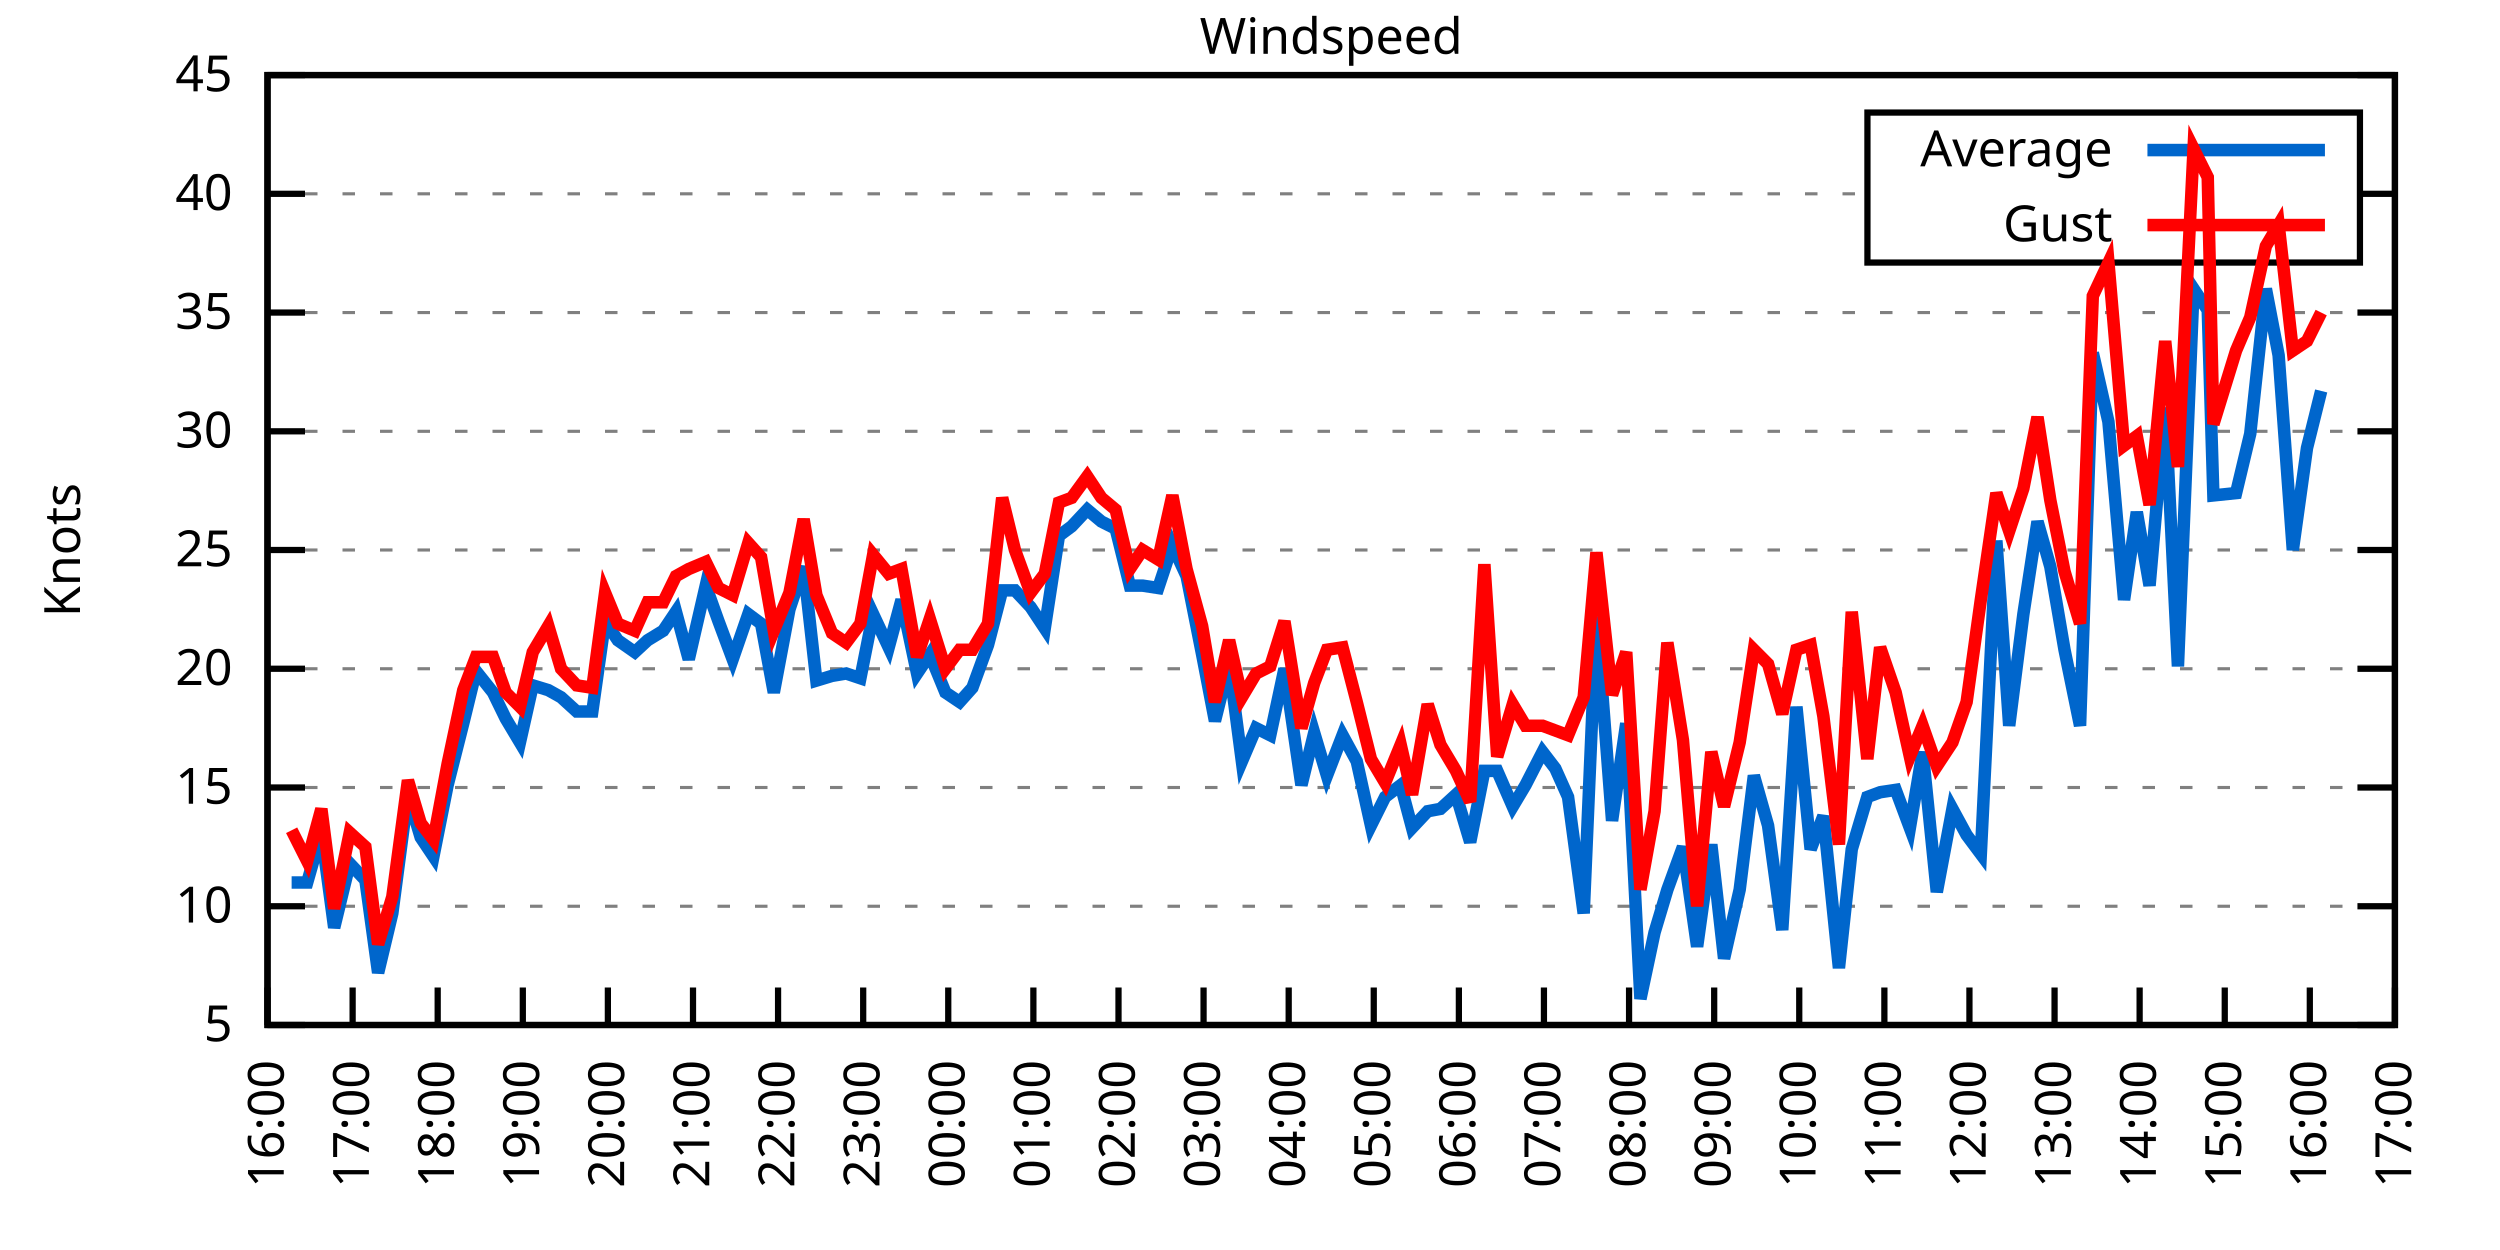
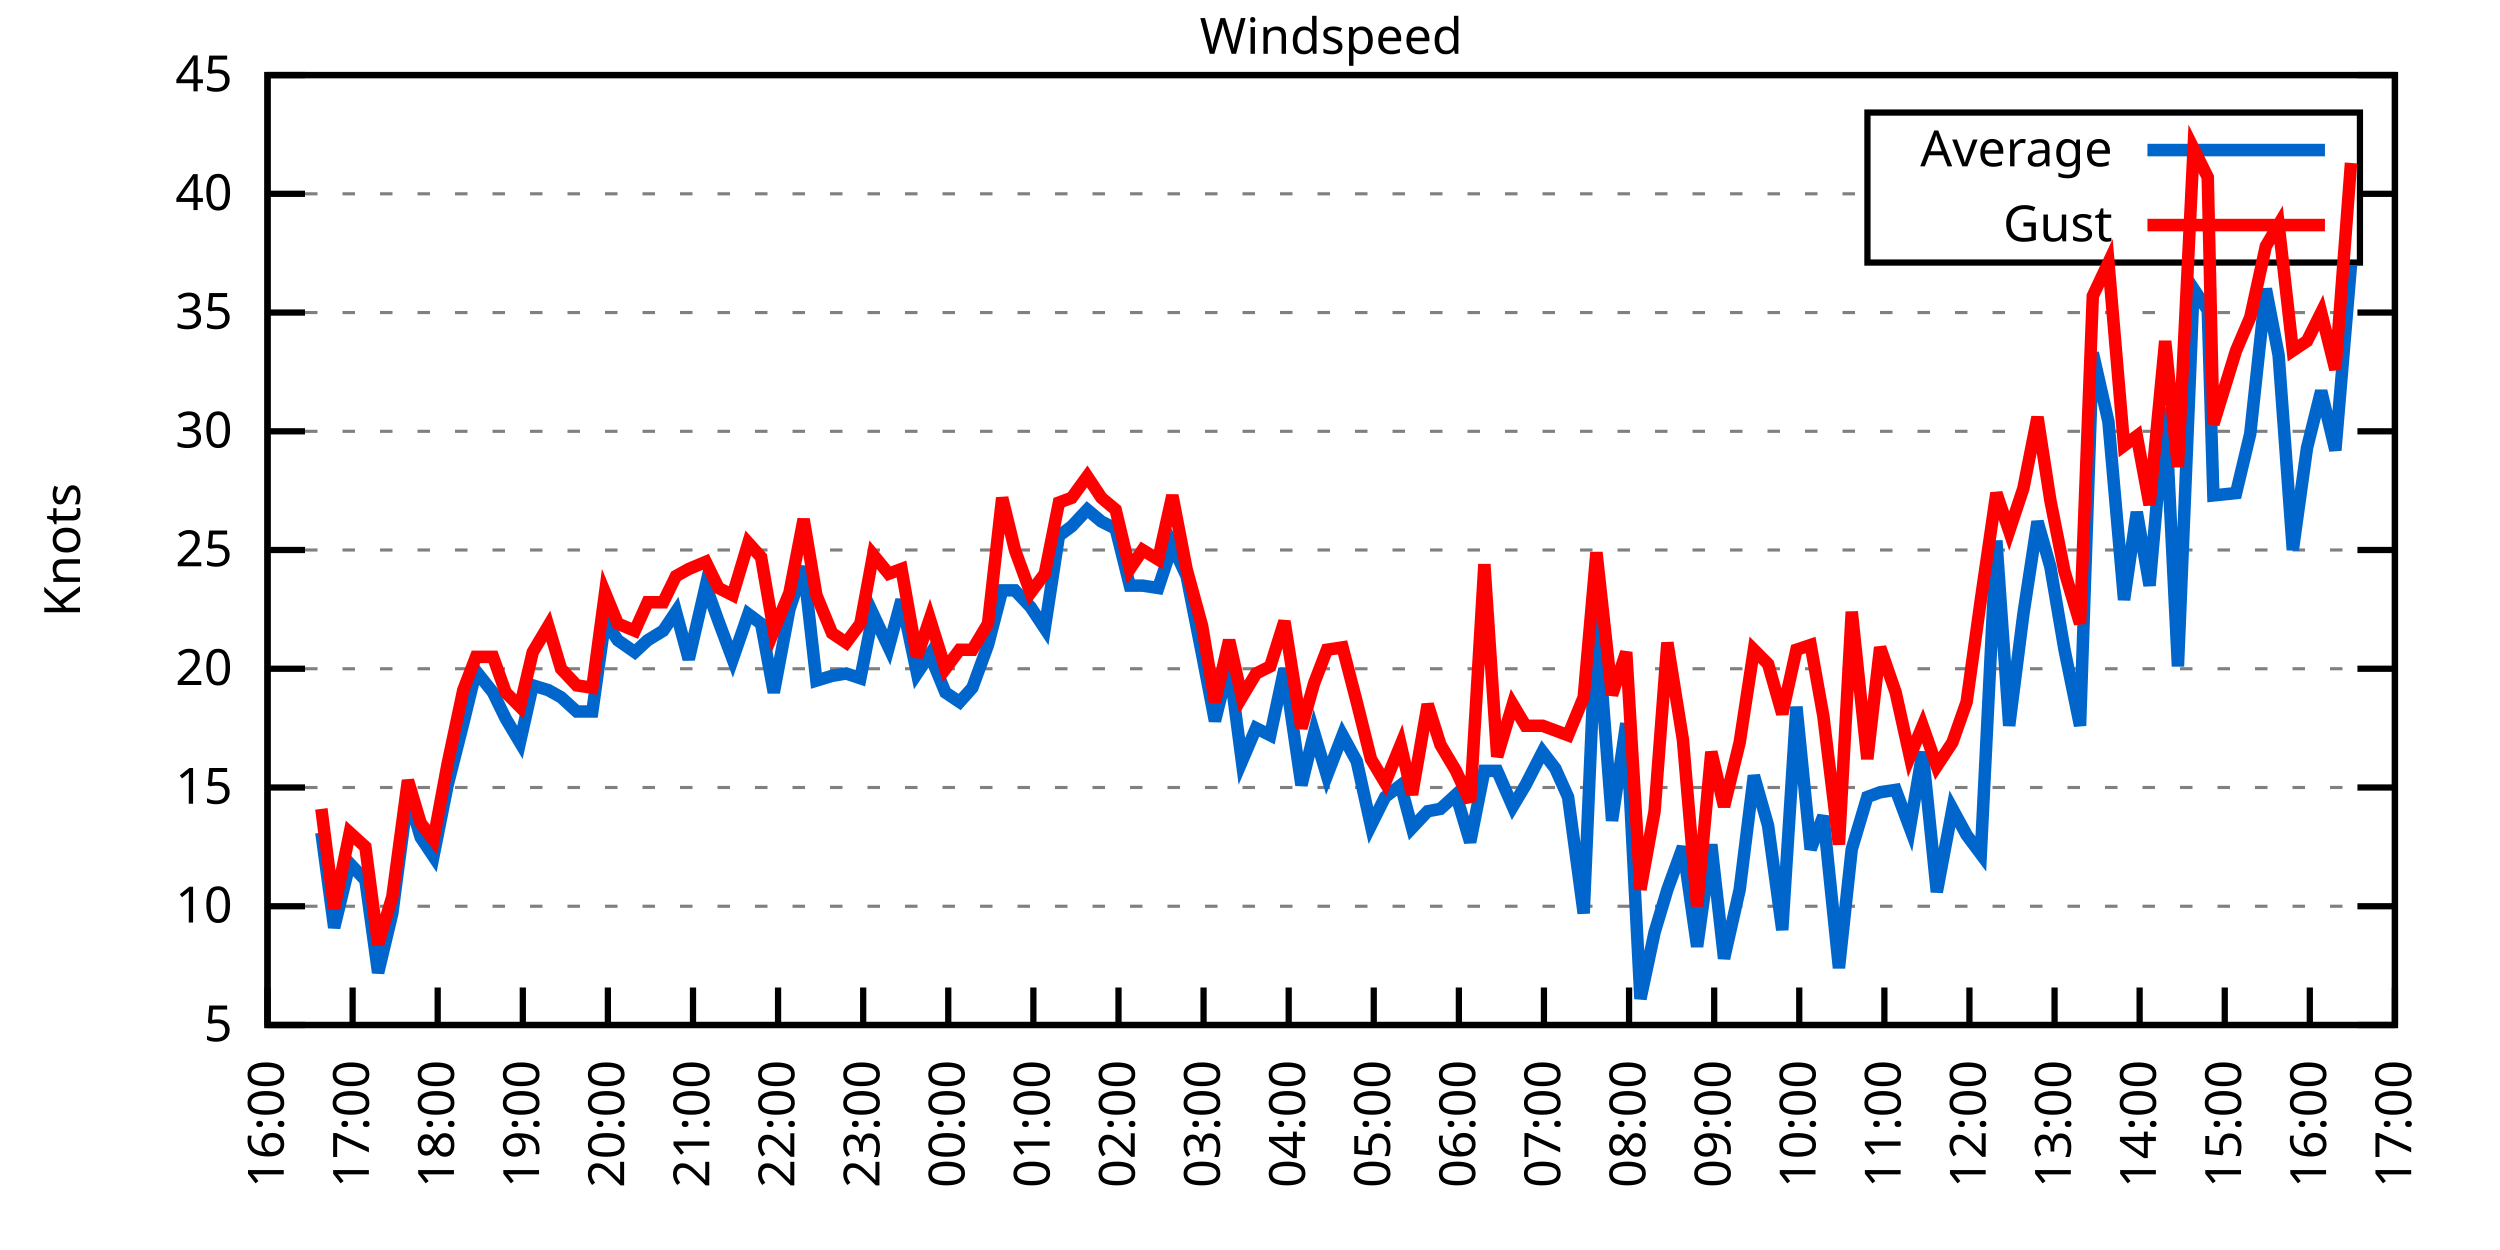
<svg xmlns="http://www.w3.org/2000/svg" xmlns:xlink="http://www.w3.org/1999/xlink" width="400" height="200" viewBox="0 0 400 200">
  <g id="gnuplot_canvas">
    <rect x="0" y="0" width="400" height="200" fill="none" />
    <defs>
      <circle id="gpDot" r="0.5" stroke-width="0.5" stroke="currentColor" />
      <path id="gpPt0" stroke-width="0.333" stroke="currentColor" d="M-1,0 h2 M0,-1 v2" />
      <path id="gpPt1" stroke-width="0.333" stroke="currentColor" d="M-1,-1 L1,1 M1,-1 L-1,1" />
      <path id="gpPt2" stroke-width="0.333" stroke="currentColor" d="M-1,0 L1,0 M0,-1 L0,1 M-1,-1 L1,1 M-1,1 L1,-1" />
      <rect id="gpPt3" stroke-width="0.333" stroke="currentColor" x="-1" y="-1" width="2" height="2" />
      <rect id="gpPt4" stroke-width="0.333" stroke="currentColor" fill="currentColor" x="-1" y="-1" width="2" height="2" />
      <circle id="gpPt5" stroke-width="0.333" stroke="currentColor" cx="0" cy="0" r="1" />
      <use xlink:href="#gpPt5" id="gpPt6" fill="currentColor" stroke="none" />
      <path id="gpPt7" stroke-width="0.333" stroke="currentColor" d="M0,-1.33 L-1.33,0.67 L1.33,0.67 z" />
      <use xlink:href="#gpPt7" id="gpPt8" fill="currentColor" stroke="none" />
      <use xlink:href="#gpPt7" id="gpPt9" stroke="currentColor" transform="rotate(180)" />
      <use xlink:href="#gpPt9" id="gpPt10" fill="currentColor" stroke="none" />
      <use xlink:href="#gpPt3" id="gpPt11" stroke="currentColor" transform="rotate(45)" />
      <use xlink:href="#gpPt11" id="gpPt12" fill="currentColor" stroke="none" />
      <path id="gpPt13" stroke-width="0.333" stroke="currentColor" d="M0,1.330 L1.265,0.411 L0.782,-1.067 L-0.782,-1.076 L-1.265,0.411 z" />
      <use xlink:href="#gpPt13" id="gpPt14" fill="currentColor" stroke="none" />
      <filter id="textbox" filterUnits="objectBoundingBox" x="0" y="0" height="1" width="1">
        <feFlood flood-color="white" flood-opacity="1" result="bgnd" />
        <feComposite in="SourceGraphic" in2="bgnd" operator="atop" />
      </filter>
      <filter id="greybox" filterUnits="objectBoundingBox" x="0" y="0" height="1" width="1">
        <feFlood flood-color="lightgrey" flood-opacity="1" result="grey" />
        <feComposite in="SourceGraphic" in2="grey" operator="atop" />
      </filter>
    </defs>
    <g fill="none" color="white" stroke="currentColor" stroke-width="1.00" stroke-linecap="butt" stroke-linejoin="miter">
</g>
    <g fill="none" color="black" stroke="currentColor" stroke-width="1.00" stroke-linecap="butt" stroke-linejoin="miter">
      <g stroke="none" shape-rendering="crispEdges">
        <polygon fill="rgb(255, 255, 255)" points="42.80,164.00 383.18,164.00 383.18,12.02 42.80,12.02 " />
      </g>
    </g>
    <g fill="none" color="black" stroke="currentColor" stroke-width="1.00" stroke-linecap="butt" stroke-linejoin="miter">
</g>
    <g fill="none" color="black" stroke="black" stroke-width="0.50" stroke-linecap="butt" stroke-linejoin="miter">
</g>
    <g fill="none" color="gray" stroke="currentColor" stroke-width="0.50" stroke-linecap="butt" stroke-linejoin="miter">
      <path stroke="gray" stroke-dasharray="2,4" class="gridline" d="M42.80,164.00 L383.19,164.00  " />
    </g>
    <g fill="none" color="gray" stroke="gray" stroke-width="1.00" stroke-linecap="butt" stroke-linejoin="miter">
</g>
    <g fill="none" color="black" stroke="currentColor" stroke-width="1.00" stroke-linecap="butt" stroke-linejoin="miter">
      <path stroke="black" d="M42.80,164.00 L48.80,164.00 M383.19,164.00 L377.19,164.00  " />
      <g transform="translate(37.20,166.60)" stroke="none" fill="black" font-family="Sans" font-size="8.00" text-anchor="end">
        <text>
          <tspan font-family="Sans"> 5</tspan>
        </text>
      </g>
    </g>
    <g fill="none" color="black" stroke="currentColor" stroke-width="1.00" stroke-linecap="butt" stroke-linejoin="miter">
</g>
    <g fill="none" color="black" stroke="black" stroke-width="0.50" stroke-linecap="butt" stroke-linejoin="miter">
</g>
    <g fill="none" color="gray" stroke="currentColor" stroke-width="0.50" stroke-linecap="butt" stroke-linejoin="miter">
      <path stroke="gray" stroke-dasharray="2,4" class="gridline" d="M42.80,145.00 L383.19,145.00  " />
    </g>
    <g fill="none" color="gray" stroke="gray" stroke-width="1.00" stroke-linecap="butt" stroke-linejoin="miter">
</g>
    <g fill="none" color="black" stroke="currentColor" stroke-width="1.00" stroke-linecap="butt" stroke-linejoin="miter">
      <path stroke="black" d="M42.80,145.00 L48.80,145.00 M383.19,145.00 L377.19,145.00  " />
      <g transform="translate(37.20,147.60)" stroke="none" fill="black" font-family="Sans" font-size="8.00" text-anchor="end">
        <text>
          <tspan font-family="Sans"> 10</tspan>
        </text>
      </g>
    </g>
    <g fill="none" color="black" stroke="currentColor" stroke-width="1.00" stroke-linecap="butt" stroke-linejoin="miter">
</g>
    <g fill="none" color="black" stroke="black" stroke-width="0.50" stroke-linecap="butt" stroke-linejoin="miter">
</g>
    <g fill="none" color="gray" stroke="currentColor" stroke-width="0.50" stroke-linecap="butt" stroke-linejoin="miter">
      <path stroke="gray" stroke-dasharray="2,4" class="gridline" d="M42.80,126.00 L383.19,126.00  " />
    </g>
    <g fill="none" color="gray" stroke="gray" stroke-width="1.00" stroke-linecap="butt" stroke-linejoin="miter">
</g>
    <g fill="none" color="black" stroke="currentColor" stroke-width="1.00" stroke-linecap="butt" stroke-linejoin="miter">
      <path stroke="black" d="M42.80,126.00 L48.80,126.00 M383.19,126.00 L377.19,126.00  " />
      <g transform="translate(37.20,128.60)" stroke="none" fill="black" font-family="Sans" font-size="8.00" text-anchor="end">
        <text>
          <tspan font-family="Sans"> 15</tspan>
        </text>
      </g>
    </g>
    <g fill="none" color="black" stroke="currentColor" stroke-width="1.00" stroke-linecap="butt" stroke-linejoin="miter">
</g>
    <g fill="none" color="black" stroke="black" stroke-width="0.50" stroke-linecap="butt" stroke-linejoin="miter">
</g>
    <g fill="none" color="gray" stroke="currentColor" stroke-width="0.50" stroke-linecap="butt" stroke-linejoin="miter">
      <path stroke="gray" stroke-dasharray="2,4" class="gridline" d="M42.80,107.00 L383.19,107.00  " />
    </g>
    <g fill="none" color="gray" stroke="gray" stroke-width="1.00" stroke-linecap="butt" stroke-linejoin="miter">
</g>
    <g fill="none" color="black" stroke="currentColor" stroke-width="1.00" stroke-linecap="butt" stroke-linejoin="miter">
      <path stroke="black" d="M42.80,107.00 L48.80,107.00 M383.19,107.00 L377.19,107.00  " />
      <g transform="translate(37.20,109.60)" stroke="none" fill="black" font-family="Sans" font-size="8.00" text-anchor="end">
        <text>
          <tspan font-family="Sans"> 20</tspan>
        </text>
      </g>
    </g>
    <g fill="none" color="black" stroke="currentColor" stroke-width="1.00" stroke-linecap="butt" stroke-linejoin="miter">
</g>
    <g fill="none" color="black" stroke="black" stroke-width="0.50" stroke-linecap="butt" stroke-linejoin="miter">
</g>
    <g fill="none" color="gray" stroke="currentColor" stroke-width="0.50" stroke-linecap="butt" stroke-linejoin="miter">
      <path stroke="gray" stroke-dasharray="2,4" class="gridline" d="M42.80,88.00 L383.19,88.00  " />
    </g>
    <g fill="none" color="gray" stroke="gray" stroke-width="1.00" stroke-linecap="butt" stroke-linejoin="miter">
</g>
    <g fill="none" color="black" stroke="currentColor" stroke-width="1.00" stroke-linecap="butt" stroke-linejoin="miter">
      <path stroke="black" d="M42.80,88.00 L48.80,88.00 M383.19,88.00 L377.19,88.00  " />
      <g transform="translate(37.20,90.60)" stroke="none" fill="black" font-family="Sans" font-size="8.00" text-anchor="end">
        <text>
          <tspan font-family="Sans"> 25</tspan>
        </text>
      </g>
    </g>
    <g fill="none" color="black" stroke="currentColor" stroke-width="1.00" stroke-linecap="butt" stroke-linejoin="miter">
</g>
    <g fill="none" color="black" stroke="black" stroke-width="0.50" stroke-linecap="butt" stroke-linejoin="miter">
</g>
    <g fill="none" color="gray" stroke="currentColor" stroke-width="0.50" stroke-linecap="butt" stroke-linejoin="miter">
      <path stroke="gray" stroke-dasharray="2,4" class="gridline" d="M42.80,69.01 L383.19,69.01  " />
    </g>
    <g fill="none" color="gray" stroke="gray" stroke-width="1.00" stroke-linecap="butt" stroke-linejoin="miter">
</g>
    <g fill="none" color="black" stroke="currentColor" stroke-width="1.00" stroke-linecap="butt" stroke-linejoin="miter">
      <path stroke="black" d="M42.80,69.01 L48.80,69.01 M383.19,69.01 L377.19,69.01  " />
      <g transform="translate(37.20,71.61)" stroke="none" fill="black" font-family="Sans" font-size="8.00" text-anchor="end">
        <text>
          <tspan font-family="Sans"> 30</tspan>
        </text>
      </g>
    </g>
    <g fill="none" color="black" stroke="currentColor" stroke-width="1.00" stroke-linecap="butt" stroke-linejoin="miter">
</g>
    <g fill="none" color="black" stroke="black" stroke-width="0.50" stroke-linecap="butt" stroke-linejoin="miter">
</g>
    <g fill="none" color="gray" stroke="currentColor" stroke-width="0.50" stroke-linecap="butt" stroke-linejoin="miter">
      <path stroke="gray" stroke-dasharray="2,4" class="gridline" d="M42.80,50.01 L383.19,50.01  " />
    </g>
    <g fill="none" color="gray" stroke="gray" stroke-width="1.00" stroke-linecap="butt" stroke-linejoin="miter">
</g>
    <g fill="none" color="black" stroke="currentColor" stroke-width="1.00" stroke-linecap="butt" stroke-linejoin="miter">
      <path stroke="black" d="M42.80,50.01 L48.80,50.01 M383.19,50.01 L377.19,50.01  " />
      <g transform="translate(37.20,52.61)" stroke="none" fill="black" font-family="Sans" font-size="8.00" text-anchor="end">
        <text>
          <tspan font-family="Sans"> 35</tspan>
        </text>
      </g>
    </g>
    <g fill="none" color="black" stroke="currentColor" stroke-width="1.00" stroke-linecap="butt" stroke-linejoin="miter">
</g>
    <g fill="none" color="black" stroke="black" stroke-width="0.50" stroke-linecap="butt" stroke-linejoin="miter">
</g>
    <g fill="none" color="gray" stroke="currentColor" stroke-width="0.50" stroke-linecap="butt" stroke-linejoin="miter">
      <path stroke="gray" stroke-dasharray="2,4" class="gridline" d="M42.80,31.01 L298.79,31.01 M377.59,31.01 L383.19,31.01  " />
    </g>
    <g fill="none" color="gray" stroke="gray" stroke-width="1.00" stroke-linecap="butt" stroke-linejoin="miter">
</g>
    <g fill="none" color="black" stroke="currentColor" stroke-width="1.00" stroke-linecap="butt" stroke-linejoin="miter">
      <path stroke="black" d="M42.80,31.01 L48.80,31.01 M383.19,31.01 L377.19,31.01  " />
      <g transform="translate(37.20,33.61)" stroke="none" fill="black" font-family="Sans" font-size="8.00" text-anchor="end">
        <text>
          <tspan font-family="Sans"> 40</tspan>
        </text>
      </g>
    </g>
    <g fill="none" color="black" stroke="currentColor" stroke-width="1.00" stroke-linecap="butt" stroke-linejoin="miter">
</g>
    <g fill="none" color="black" stroke="black" stroke-width="0.50" stroke-linecap="butt" stroke-linejoin="miter">
</g>
    <g fill="none" color="gray" stroke="currentColor" stroke-width="0.50" stroke-linecap="butt" stroke-linejoin="miter">
      <path stroke="gray" stroke-dasharray="2,4" class="gridline" d="M42.80,12.01 L383.19,12.01  " />
    </g>
    <g fill="none" color="gray" stroke="gray" stroke-width="1.00" stroke-linecap="butt" stroke-linejoin="miter">
</g>
    <g fill="none" color="black" stroke="currentColor" stroke-width="1.00" stroke-linecap="butt" stroke-linejoin="miter">
      <path stroke="black" d="M42.80,12.01 L48.80,12.01 M383.19,12.01 L377.19,12.01  " />
      <g transform="translate(37.20,14.61)" stroke="none" fill="black" font-family="Sans" font-size="8.00" text-anchor="end">
        <text>
          <tspan font-family="Sans"> 45</tspan>
        </text>
      </g>
    </g>
    <g fill="none" color="black" stroke="currentColor" stroke-width="1.00" stroke-linecap="butt" stroke-linejoin="miter">
      <path stroke="black" d="M42.80,164.00 L42.80,158.00  " />
      <g transform="translate(45.40,169.60) rotate(270.00)" stroke="none" fill="black" font-family="Sans" font-size="8.00" text-anchor="end">
        <text>
          <tspan font-family="Sans">16:00</tspan>
        </text>
      </g>
    </g>
    <g fill="none" color="black" stroke="currentColor" stroke-width="1.00" stroke-linecap="butt" stroke-linejoin="miter">
      <path stroke="black" d="M56.42,164.00 L56.42,158.00  " />
      <g transform="translate(59.02,169.60) rotate(270.00)" stroke="none" fill="black" font-family="Sans" font-size="8.00" text-anchor="end">
        <text>
          <tspan font-family="Sans">17:00</tspan>
        </text>
      </g>
    </g>
    <g fill="none" color="black" stroke="currentColor" stroke-width="1.00" stroke-linecap="butt" stroke-linejoin="miter">
      <path stroke="black" d="M70.03,164.00 L70.03,158.00  " />
      <g transform="translate(72.63,169.60) rotate(270.00)" stroke="none" fill="black" font-family="Sans" font-size="8.00" text-anchor="end">
        <text>
          <tspan font-family="Sans">18:00</tspan>
        </text>
      </g>
    </g>
    <g fill="none" color="black" stroke="currentColor" stroke-width="1.00" stroke-linecap="butt" stroke-linejoin="miter">
      <path stroke="black" d="M83.65,164.00 L83.65,158.00  " />
      <g transform="translate(86.25,169.60) rotate(270.00)" stroke="none" fill="black" font-family="Sans" font-size="8.00" text-anchor="end">
        <text>
          <tspan font-family="Sans">19:00</tspan>
        </text>
      </g>
    </g>
    <g fill="none" color="black" stroke="currentColor" stroke-width="1.00" stroke-linecap="butt" stroke-linejoin="miter">
      <path stroke="black" d="M97.26,164.00 L97.26,158.00  " />
      <g transform="translate(99.86,169.60) rotate(270.00)" stroke="none" fill="black" font-family="Sans" font-size="8.00" text-anchor="end">
        <text>
          <tspan font-family="Sans">20:00</tspan>
        </text>
      </g>
    </g>
    <g fill="none" color="black" stroke="currentColor" stroke-width="1.00" stroke-linecap="butt" stroke-linejoin="miter">
      <path stroke="black" d="M110.88,164.00 L110.88,158.00  " />
      <g transform="translate(113.48,169.60) rotate(270.00)" stroke="none" fill="black" font-family="Sans" font-size="8.00" text-anchor="end">
        <text>
          <tspan font-family="Sans">21:00</tspan>
        </text>
      </g>
    </g>
    <g fill="none" color="black" stroke="currentColor" stroke-width="1.00" stroke-linecap="butt" stroke-linejoin="miter">
      <path stroke="black" d="M124.49,164.00 L124.49,158.00  " />
      <g transform="translate(127.09,169.60) rotate(270.00)" stroke="none" fill="black" font-family="Sans" font-size="8.00" text-anchor="end">
        <text>
          <tspan font-family="Sans">22:00</tspan>
        </text>
      </g>
    </g>
    <g fill="none" color="black" stroke="currentColor" stroke-width="1.00" stroke-linecap="butt" stroke-linejoin="miter">
      <path stroke="black" d="M138.11,164.00 L138.11,158.00  " />
      <g transform="translate(140.71,169.60) rotate(270.00)" stroke="none" fill="black" font-family="Sans" font-size="8.00" text-anchor="end">
        <text>
          <tspan font-family="Sans">23:00</tspan>
        </text>
      </g>
    </g>
    <g fill="none" color="black" stroke="currentColor" stroke-width="1.00" stroke-linecap="butt" stroke-linejoin="miter">
      <path stroke="black" d="M151.72,164.00 L151.72,158.00  " />
      <g transform="translate(154.32,169.60) rotate(270.00)" stroke="none" fill="black" font-family="Sans" font-size="8.00" text-anchor="end">
        <text>
          <tspan font-family="Sans">00:00</tspan>
        </text>
      </g>
    </g>
    <g fill="none" color="black" stroke="currentColor" stroke-width="1.00" stroke-linecap="butt" stroke-linejoin="miter">
      <path stroke="black" d="M165.34,164.00 L165.34,158.00  " />
      <g transform="translate(167.94,169.60) rotate(270.00)" stroke="none" fill="black" font-family="Sans" font-size="8.00" text-anchor="end">
        <text>
          <tspan font-family="Sans">01:00</tspan>
        </text>
      </g>
    </g>
    <g fill="none" color="black" stroke="currentColor" stroke-width="1.00" stroke-linecap="butt" stroke-linejoin="miter">
      <path stroke="black" d="M178.96,164.00 L178.96,158.00  " />
      <g transform="translate(181.56,169.60) rotate(270.00)" stroke="none" fill="black" font-family="Sans" font-size="8.00" text-anchor="end">
        <text>
          <tspan font-family="Sans">02:00</tspan>
        </text>
      </g>
    </g>
    <g fill="none" color="black" stroke="currentColor" stroke-width="1.00" stroke-linecap="butt" stroke-linejoin="miter">
      <path stroke="black" d="M192.57,164.00 L192.57,158.00  " />
      <g transform="translate(195.17,169.60) rotate(270.00)" stroke="none" fill="black" font-family="Sans" font-size="8.00" text-anchor="end">
        <text>
          <tspan font-family="Sans">03:00</tspan>
        </text>
      </g>
    </g>
    <g fill="none" color="black" stroke="currentColor" stroke-width="1.00" stroke-linecap="butt" stroke-linejoin="miter">
      <path stroke="black" d="M206.19,164.00 L206.19,158.00  " />
      <g transform="translate(208.79,169.60) rotate(270.00)" stroke="none" fill="black" font-family="Sans" font-size="8.00" text-anchor="end">
        <text>
          <tspan font-family="Sans">04:00</tspan>
        </text>
      </g>
    </g>
    <g fill="none" color="black" stroke="currentColor" stroke-width="1.00" stroke-linecap="butt" stroke-linejoin="miter">
      <path stroke="black" d="M219.80,164.00 L219.80,158.00  " />
      <g transform="translate(222.40,169.60) rotate(270.00)" stroke="none" fill="black" font-family="Sans" font-size="8.00" text-anchor="end">
        <text>
          <tspan font-family="Sans">05:00</tspan>
        </text>
      </g>
    </g>
    <g fill="none" color="black" stroke="currentColor" stroke-width="1.00" stroke-linecap="butt" stroke-linejoin="miter">
      <path stroke="black" d="M233.42,164.00 L233.42,158.00  " />
      <g transform="translate(236.02,169.60) rotate(270.00)" stroke="none" fill="black" font-family="Sans" font-size="8.00" text-anchor="end">
        <text>
          <tspan font-family="Sans">06:00</tspan>
        </text>
      </g>
    </g>
    <g fill="none" color="black" stroke="currentColor" stroke-width="1.00" stroke-linecap="butt" stroke-linejoin="miter">
      <path stroke="black" d="M247.03,164.00 L247.03,158.00  " />
      <g transform="translate(249.63,169.60) rotate(270.00)" stroke="none" fill="black" font-family="Sans" font-size="8.00" text-anchor="end">
        <text>
          <tspan font-family="Sans">07:00</tspan>
        </text>
      </g>
    </g>
    <g fill="none" color="black" stroke="currentColor" stroke-width="1.00" stroke-linecap="butt" stroke-linejoin="miter">
      <path stroke="black" d="M260.65,164.00 L260.65,158.00  " />
      <g transform="translate(263.25,169.60) rotate(270.00)" stroke="none" fill="black" font-family="Sans" font-size="8.00" text-anchor="end">
        <text>
          <tspan font-family="Sans">08:00</tspan>
        </text>
      </g>
    </g>
    <g fill="none" color="black" stroke="currentColor" stroke-width="1.00" stroke-linecap="butt" stroke-linejoin="miter">
      <path stroke="black" d="M274.27,164.00 L274.27,158.00  " />
      <g transform="translate(276.87,169.60) rotate(270.00)" stroke="none" fill="black" font-family="Sans" font-size="8.00" text-anchor="end">
        <text>
          <tspan font-family="Sans">09:00</tspan>
        </text>
      </g>
    </g>
    <g fill="none" color="black" stroke="currentColor" stroke-width="1.00" stroke-linecap="butt" stroke-linejoin="miter">
      <path stroke="black" d="M287.88,164.00 L287.88,158.00  " />
      <g transform="translate(290.48,169.60) rotate(270.00)" stroke="none" fill="black" font-family="Sans" font-size="8.00" text-anchor="end">
        <text>
          <tspan font-family="Sans">10:00</tspan>
        </text>
      </g>
    </g>
    <g fill="none" color="black" stroke="currentColor" stroke-width="1.00" stroke-linecap="butt" stroke-linejoin="miter">
      <path stroke="black" d="M301.50,164.00 L301.50,158.00  " />
      <g transform="translate(304.10,169.60) rotate(270.00)" stroke="none" fill="black" font-family="Sans" font-size="8.00" text-anchor="end">
        <text>
          <tspan font-family="Sans">11:00</tspan>
        </text>
      </g>
    </g>
    <g fill="none" color="black" stroke="currentColor" stroke-width="1.00" stroke-linecap="butt" stroke-linejoin="miter">
      <path stroke="black" d="M315.11,164.00 L315.11,158.00  " />
      <g transform="translate(317.71,169.60) rotate(270.00)" stroke="none" fill="black" font-family="Sans" font-size="8.00" text-anchor="end">
        <text>
          <tspan font-family="Sans">12:00</tspan>
        </text>
      </g>
    </g>
    <g fill="none" color="black" stroke="currentColor" stroke-width="1.00" stroke-linecap="butt" stroke-linejoin="miter">
      <path stroke="black" d="M328.73,164.00 L328.73,158.00  " />
      <g transform="translate(331.33,169.60) rotate(270.00)" stroke="none" fill="black" font-family="Sans" font-size="8.00" text-anchor="end">
        <text>
          <tspan font-family="Sans">13:00</tspan>
        </text>
      </g>
    </g>
    <g fill="none" color="black" stroke="currentColor" stroke-width="1.00" stroke-linecap="butt" stroke-linejoin="miter">
      <path stroke="black" d="M342.34,164.00 L342.34,158.00  " />
      <g transform="translate(344.94,169.60) rotate(270.00)" stroke="none" fill="black" font-family="Sans" font-size="8.00" text-anchor="end">
        <text>
          <tspan font-family="Sans">14:00</tspan>
        </text>
      </g>
    </g>
    <g fill="none" color="black" stroke="currentColor" stroke-width="1.00" stroke-linecap="butt" stroke-linejoin="miter">
      <path stroke="black" d="M355.96,164.00 L355.96,158.00  " />
      <g transform="translate(358.56,169.60) rotate(270.00)" stroke="none" fill="black" font-family="Sans" font-size="8.00" text-anchor="end">
        <text>
          <tspan font-family="Sans">15:00</tspan>
        </text>
      </g>
    </g>
    <g fill="none" color="black" stroke="currentColor" stroke-width="1.00" stroke-linecap="butt" stroke-linejoin="miter">
      <path stroke="black" d="M369.57,164.00 L369.57,158.00  " />
      <g transform="translate(372.17,169.60) rotate(270.00)" stroke="none" fill="black" font-family="Sans" font-size="8.00" text-anchor="end">
        <text>
          <tspan font-family="Sans">16:00</tspan>
        </text>
      </g>
    </g>
    <g fill="none" color="black" stroke="currentColor" stroke-width="1.00" stroke-linecap="butt" stroke-linejoin="miter">
      <path stroke="black" d="M383.19,164.00 L383.19,158.00  " />
      <g transform="translate(385.79,169.60) rotate(270.00)" stroke="none" fill="black" font-family="Sans" font-size="8.00" text-anchor="end">
        <text>
          <tspan font-family="Sans">17:00</tspan>
        </text>
      </g>
    </g>
    <g fill="none" color="black" stroke="currentColor" stroke-width="1.00" stroke-linecap="butt" stroke-linejoin="miter">
</g>
    <g fill="none" color="black" stroke="currentColor" stroke-width="1.00" stroke-linecap="butt" stroke-linejoin="miter">
      <path stroke="black" d="M42.80,12.01 L42.80,164.00 L383.19,164.00 L383.19,12.01 L42.80,12.01 Z  " />
    </g>
    <g fill="none" color="black" stroke="currentColor" stroke-width="1.00" stroke-linecap="butt" stroke-linejoin="miter">
</g>
    <g fill="none" color="black" stroke="currentColor" stroke-width="1.00" stroke-linecap="butt" stroke-linejoin="miter">
      <path stroke="black" d="M298.79,42.01 L298.79,18.01 L377.59,18.01 L377.59,42.01 L298.79,42.01 Z  " />
    </g>
    <g id="Windspeed_plot_1">
      <g fill="none" color="white" stroke="black" stroke-width="2.00" stroke-linecap="butt" stroke-linejoin="miter">
</g>
      <g fill="none" color="black" stroke="currentColor" stroke-width="2.00" stroke-linecap="butt" stroke-linejoin="miter">
        <g transform="translate(337.99,26.61)" stroke="none" fill="black" font-family="Sans" font-size="8.00" text-anchor="end">
          <text>
            <tspan font-family="Sans">Average</tspan>
          </text>
        </g>
      </g>
      <g fill="none" color="black" stroke="currentColor" stroke-width="2.00" stroke-linecap="butt" stroke-linejoin="miter">
-         <path stroke="rgb(  0, 102, 204)" d="M343.59,24.01 L371.99,24.01 M46.66,141.20 L49.15,141.20 L51.42,133.22 L53.47,148.42 L55.96,138.16 L58.46,140.82   L60.50,155.64 L62.77,146.14 L65.27,127.14 L67.31,133.98 L69.35,137.02 L71.62,125.62 L74.12,115.74 L76.16,107.38   L78.88,110.80 L80.92,114.98 L83.19,118.78 L85.24,109.66 L87.73,110.42 L89.77,111.56 L92.27,113.84 L94.77,113.84   L96.81,99.40 L98.85,102.44 L101.57,104.34 L103.62,102.44 L106.11,100.92 L108.15,97.88 L110.20,105.48 L112.92,93.70   L114.96,99.40 L117.23,105.48 L119.73,98.26 L121.77,99.78 L123.81,110.80 L126.31,97.50 L128.58,90.66 L130.62,108.90   L133.12,108.14 L135.39,107.76 L137.66,108.52 L139.70,98.26 L142.19,103.58 L144.24,95.98 L146.73,107.76 L148.77,104.72   L151.27,110.80 L153.54,112.32 L155.58,110.04 L158.08,103.20 L160.35,94.46 L162.39,94.46 L164.89,97.12 L167.16,100.54   L169.43,85.73 L171.47,84.21 L173.96,81.55 L176.23,83.45 L178.50,84.59 L180.77,93.70 L182.81,93.70 L185.31,94.08   L187.58,87.25 L189.85,92.18 L192.34,104.72 L194.39,115.36 L196.66,106.24 L198.70,121.82 L200.97,116.50 L203.24,117.64   L205.51,107.00 L208.23,125.62 L210.27,117.26 L212.31,124.10 L214.81,117.64 L217.08,121.82 L219.35,132.08 L221.62,127.52   L224.11,125.62 L225.93,132.46 L228.43,129.80 L230.47,129.42 L232.96,127.14 L235.23,134.74 L237.50,123.34 L239.55,123.34   L242.04,129.04 L244.08,125.62 L246.81,120.30 L248.85,122.96 L250.89,127.52 L253.39,146.14 L255.43,98.64 L257.93,131.32   L260.20,115.74 L262.47,159.82 L264.73,149.18 L266.78,142.34 L269.27,135.50 L271.54,151.46 L273.81,135.12 L275.85,153.36   L278.35,142.34 L280.62,124.10 L282.89,132.08 L285.16,148.80 L287.43,113.08 L289.70,135.88 L291.74,130.56 L294.23,154.88   L296.28,135.88 L298.77,127.52 L300.82,126.76 L303.31,126.38 L305.58,132.46 L307.62,120.30 L309.89,142.72 L312.39,129.42   L314.66,133.60 L316.93,136.64 L319.42,86.49 L321.47,116.12 L323.74,98.26 L326.00,83.45 L328.05,90.66 L330.32,103.96   L332.81,116.12 L334.85,56.47 L337.35,67.49 L339.85,95.98 L341.89,81.93 L343.93,93.70 L346.43,65.21 L348.47,106.62   L350.97,46.21 L353.24,49.63 L354.14,79.27 L357.77,78.89 L360.04,69.39 L362.54,46.21 L364.58,56.85 L366.85,88.00   L369.12,71.67 L371.39,62.55  " />
+         <path stroke="rgb(  0, 102, 204)" d="M343.59,24.01 L371.99,24.01 M51.42,133.22 L53.47,148.42 L55.96,138.16 L58.46,140.82 L60.50,155.64 L62.77,146.14   L65.27,127.14 L67.31,133.98 L69.35,137.02 L71.62,125.62 L74.12,115.74 L76.16,107.38 L78.88,110.80 L80.92,114.98   L83.19,118.78 L85.24,109.66 L87.73,110.42 L89.77,111.56 L92.27,113.84 L94.77,113.84 L96.81,99.40 L98.85,102.44   L101.57,104.34 L103.62,102.44 L106.11,100.92 L108.15,97.88 L110.20,105.48 L112.92,93.70 L114.96,99.40 L117.23,105.48   L119.73,98.26 L121.77,99.78 L123.81,110.80 L126.31,97.50 L128.58,90.66 L130.62,108.90 L133.12,108.14 L135.39,107.76   L137.66,108.52 L139.70,98.26 L142.19,103.58 L144.24,95.98 L146.73,107.76 L148.77,104.72 L151.27,110.80 L153.54,112.32   L155.58,110.04 L158.08,103.20 L160.35,94.46 L162.39,94.46 L164.89,97.12 L167.16,100.54 L169.43,85.73 L171.47,84.21   L173.96,81.55 L176.23,83.45 L178.50,84.59 L180.77,93.70 L182.81,93.70 L185.31,94.08 L187.58,87.25 L189.85,92.18   L192.34,104.72 L194.39,115.36 L196.66,106.24 L198.70,121.82 L200.97,116.50 L203.24,117.64 L205.51,107.00 L208.23,125.62   L210.27,117.26 L212.31,124.10 L214.81,117.64 L217.08,121.82 L219.35,132.08 L221.62,127.52 L224.11,125.62 L225.93,132.46   L228.43,129.80 L230.47,129.42 L232.96,127.14 L235.23,134.74 L237.50,123.34 L239.55,123.34 L242.04,129.04 L244.08,125.62   L246.81,120.30 L248.85,122.96 L250.89,127.52 L253.39,146.14 L255.43,98.64 L257.93,131.32 L260.20,115.74 L262.47,159.82   L264.73,149.18 L266.78,142.34 L269.27,135.50 L271.54,151.46 L273.81,135.12 L275.85,153.36 L278.35,142.34 L280.62,124.10   L282.89,132.08 L285.16,148.80 L287.43,113.08 L289.70,135.88 L291.74,130.56 L294.23,154.88 L296.28,135.88 L298.77,127.52   L300.82,126.76 L303.31,126.38 L305.58,132.46 L307.62,120.30 L309.89,142.72 L312.39,129.42 L314.66,133.60 L316.93,136.64   L319.42,86.49 L321.47,116.12 L323.74,98.26 L326.00,83.45 L328.05,90.66 L330.32,103.96 L332.81,116.12 L334.85,56.47   L337.35,67.49 L339.85,95.98 L341.89,81.93 L343.93,93.70 L346.43,65.21 L348.47,106.62 L350.97,46.21 L353.24,49.63   L354.14,79.27 L357.77,78.89 L360.04,69.39 L362.54,46.21 L364.58,56.85 L366.85,88.00 L369.12,71.67 L371.39,62.55   L373.66,72.05 L376.16,42.41  " />
      </g>
    </g>
    <g id="Windspeed_plot_2">
      <g fill="none" color="black" stroke="currentColor" stroke-width="2.00" stroke-linecap="butt" stroke-linejoin="miter">
        <g transform="translate(337.99,38.61)" stroke="none" fill="black" font-family="Sans" font-size="8.00" text-anchor="end">
          <text>
            <tspan font-family="Sans">Gust</tspan>
          </text>
        </g>
      </g>
      <g fill="none" color="black" stroke="currentColor" stroke-width="2.00" stroke-linecap="butt" stroke-linejoin="miter">
-         <path stroke="rgb(255,   0,   0)" d="M343.59,36.01 L371.99,36.01 M46.66,132.84 L49.15,137.78 L51.42,129.42 L53.47,145.38 L55.96,133.22 L58.46,135.50   L60.50,151.08 L62.77,143.48 L65.27,124.86 L67.31,131.70 L69.35,134.36 L71.62,122.20 L74.12,110.42 L76.16,105.10   L78.88,105.10 L80.92,110.80 L83.19,113.08 L85.24,104.34 L87.73,100.16 L89.77,107.00 L92.27,109.66 L94.77,110.04   L96.81,94.84 L98.85,99.78 L101.57,100.92 L103.62,96.36 L106.11,96.36 L108.15,92.18 L110.20,91.04 L112.92,89.90   L114.96,94.08 L117.23,95.22 L119.73,86.87 L121.77,89.14 L123.81,100.92 L126.31,94.84 L128.58,83.07 L130.62,95.22   L133.12,101.30 L135.39,102.82 L137.66,99.78 L139.70,88.76 L142.19,91.80 L144.24,91.04 L146.73,105.10 L148.77,99.02   L151.27,107.00 L153.54,103.96 L155.58,103.96 L158.08,99.78 L160.35,79.65 L162.39,88.00 L164.89,94.84 L167.16,91.80   L169.43,80.41 L171.47,79.65 L173.96,76.23 L176.23,79.65 L178.50,81.55 L180.77,91.04 L182.81,88.00 L185.31,89.52   L187.58,79.27 L189.85,91.04 L192.34,100.16 L194.39,112.32 L196.66,102.44 L198.70,111.56 L200.97,107.76 L203.24,106.62   L205.51,99.40 L208.23,116.50 L210.27,109.28 L212.31,103.96 L214.81,103.58 L217.08,112.32 L219.35,121.44 L221.62,125.24   L224.11,119.16 L225.93,127.14 L228.43,112.70 L230.47,119.16 L232.96,123.34 L235.23,128.28 L237.50,90.28 L239.55,121.06   L242.04,112.70 L244.08,116.12 L246.81,116.12 L248.85,116.88 L250.89,117.64 L253.39,111.56 L255.43,88.38 L257.93,111.18   L260.20,104.34 L262.47,142.34 L264.73,129.80 L266.78,102.82 L269.27,118.40 L271.54,145.00 L273.81,120.30 L275.85,129.04   L278.35,118.78 L280.62,103.96 L282.89,106.24 L285.16,114.22 L287.43,103.96 L289.70,103.20 L291.74,114.60 L294.23,135.12   L296.28,97.88 L298.77,121.44 L300.82,103.58 L303.31,110.80 L305.58,121.06 L307.62,116.12 L309.89,122.58 L312.39,118.78   L314.66,112.32 L316.93,95.98 L319.42,78.89 L321.47,84.97 L323.74,78.13 L326.00,66.73 L328.05,80.03 L330.32,91.42   L332.81,99.78 L334.85,47.35 L337.35,42.03 L339.85,71.29 L341.89,69.77 L343.93,80.79 L346.43,54.57 L348.47,74.71   L350.97,23.79 L353.24,28.35 L354.14,67.87 L357.77,56.09 L360.04,50.77 L362.54,39.37 L364.58,35.95 L366.85,56.09   L369.12,54.57 L371.39,50.01  " />
+         <path stroke="rgb(255,   0,   0)" d="M343.59,36.01 L371.99,36.01 M51.42,129.42 L53.47,145.38 L55.96,133.22 L58.46,135.50 L60.50,151.08 L62.77,143.48   L65.27,124.86 L67.31,131.70 L69.35,134.36 L71.62,122.20 L74.12,110.42 L76.16,105.10 L78.88,105.10 L80.92,110.80   L83.19,113.08 L85.24,104.34 L87.73,100.16 L89.77,107.00 L92.27,109.66 L94.77,110.04 L96.81,94.84 L98.85,99.78   L101.57,100.92 L103.62,96.36 L106.11,96.36 L108.15,92.18 L110.20,91.04 L112.92,89.90 L114.96,94.08 L117.23,95.22   L119.73,86.87 L121.77,89.14 L123.81,100.92 L126.31,94.84 L128.58,83.07 L130.62,95.22 L133.12,101.30 L135.39,102.82   L137.66,99.78 L139.70,88.76 L142.19,91.80 L144.24,91.04 L146.73,105.10 L148.77,99.02 L151.27,107.00 L153.54,103.96   L155.58,103.96 L158.08,99.78 L160.35,79.65 L162.39,88.00 L164.89,94.84 L167.16,91.80 L169.43,80.41 L171.47,79.65   L173.96,76.23 L176.23,79.65 L178.50,81.55 L180.77,91.04 L182.81,88.00 L185.31,89.52 L187.58,79.27 L189.85,91.04   L192.34,100.16 L194.39,112.32 L196.66,102.44 L198.70,111.56 L200.97,107.76 L203.24,106.62 L205.51,99.40 L208.23,116.50   L210.27,109.28 L212.31,103.96 L214.81,103.58 L217.08,112.32 L219.35,121.44 L221.62,125.24 L224.11,119.16 L225.93,127.14   L228.43,112.70 L230.47,119.16 L232.96,123.34 L235.23,128.28 L237.50,90.28 L239.55,121.06 L242.04,112.70 L244.08,116.12   L246.81,116.12 L248.85,116.88 L250.89,117.64 L253.39,111.56 L255.43,88.38 L257.93,111.18 L260.20,104.34 L262.47,142.34   L264.73,129.80 L266.78,102.82 L269.27,118.40 L271.54,145.00 L273.81,120.30 L275.85,129.04 L278.35,118.78 L280.62,103.96   L282.89,106.24 L285.16,114.22 L287.43,103.96 L289.70,103.20 L291.74,114.60 L294.23,135.12 L296.28,97.88 L298.77,121.44   L300.82,103.58 L303.31,110.80 L305.58,121.06 L307.62,116.12 L309.89,122.58 L312.39,118.78 L314.66,112.32 L316.93,95.98   L319.42,78.89 L321.47,84.97 L323.74,78.13 L326.00,66.73 L328.05,80.03 L330.32,91.42 L332.81,99.78 L334.85,47.35   L337.35,42.03 L339.85,71.29 L341.89,69.77 L343.93,80.79 L346.43,54.57 L348.47,74.71 L350.97,23.79 L353.24,28.35   L354.14,67.87 L357.77,56.09 L360.04,50.77 L362.54,39.37 L364.58,35.95 L366.85,56.09 L369.12,54.57 L371.39,50.01   L373.66,59.13 L376.16,26.07  " />
      </g>
    </g>
    <g fill="none" color="black" stroke="currentColor" stroke-width="2.00" stroke-linecap="butt" stroke-linejoin="miter">
</g>
    <g fill="none" color="black" stroke="black" stroke-width="1.00" stroke-linecap="butt" stroke-linejoin="miter">
</g>
    <g fill="none" color="black" stroke="currentColor" stroke-width="1.00" stroke-linecap="butt" stroke-linejoin="miter">
      <path stroke="black" d="M42.80,12.01 L42.80,164.00 L383.19,164.00 L383.19,12.01 L42.80,12.01 Z  " />
      <g transform="translate(12.80,88.01) rotate(270.00)" stroke="none" fill="black" font-family="Sans" font-size="8.00" text-anchor="middle">
        <text>
          <tspan font-family="Sans">Knots</tspan>
        </text>
      </g>
    </g>
    <g fill="none" color="black" stroke="currentColor" stroke-width="1.00" stroke-linecap="butt" stroke-linejoin="miter">
</g>
    <g fill="none" color="black" stroke="currentColor" stroke-width="1.00" stroke-linecap="butt" stroke-linejoin="miter">
      <g transform="translate(212.99,8.61)" stroke="none" fill="black" font-family="Sans" font-size="8.00" text-anchor="middle">
        <text>
          <tspan font-family="Sans">Windspeed</tspan>
        </text>
      </g>
    </g>
    <g fill="none" color="black" stroke="currentColor" stroke-width="1.00" stroke-linecap="butt" stroke-linejoin="miter">
</g>
  </g>
</svg>
